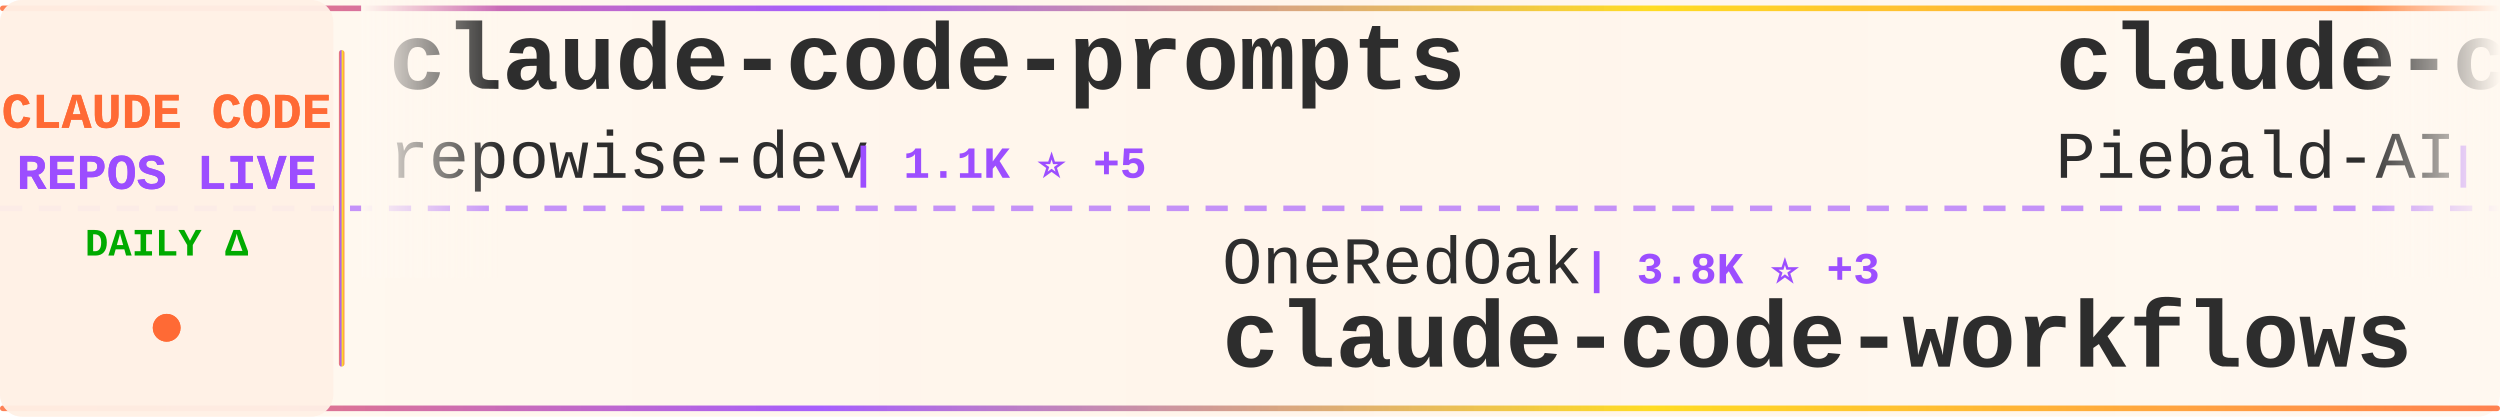
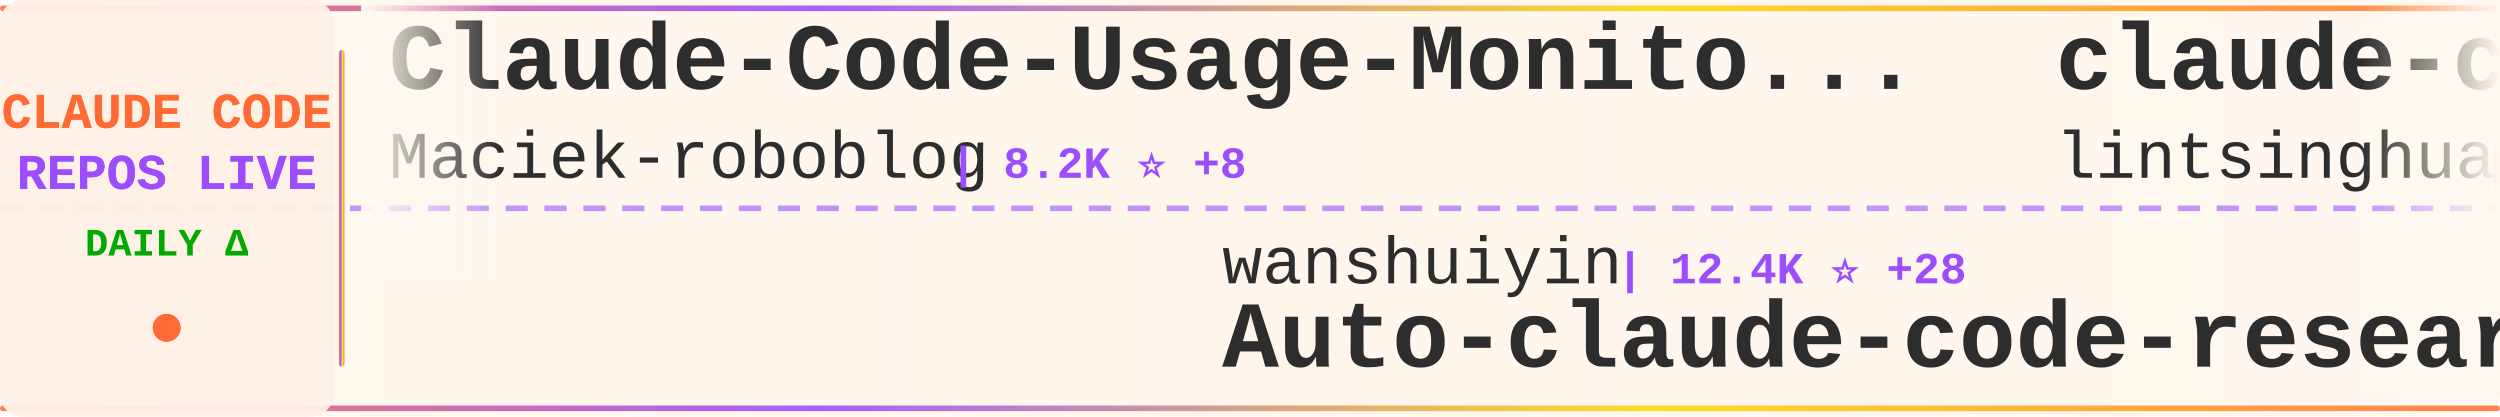
<svg xmlns="http://www.w3.org/2000/svg" width="900" height="150">
  <defs>
    <linearGradient id="tickerBg" x1="0%" y1="0%" x2="100%" y2="0%">
      <stop offset="0%" style="stop-color:#fff8f0;stop-opacity:0.98" />
      <stop offset="50%" style="stop-color:#fff5eb;stop-opacity:1" />
      <stop offset="100%" style="stop-color:#fff8f0;stop-opacity:0.98" />
    </linearGradient>
    <linearGradient id="borderGrad" x1="0%" y1="0%" x2="100%" y2="0%">
      <stop offset="0%" style="stop-color:#FF6B35;stop-opacity:0.85">
        <animate attributeName="stop-opacity" values="0.85;1;0.85" dur="2s" repeatCount="indefinite" />
      </stop>
      <stop offset="33%" style="stop-color:#9C4EFF;stop-opacity:0.9">
        <animate attributeName="stop-opacity" values="0.9;1;0.9" dur="2.2s" repeatCount="indefinite" />
      </stop>
      <stop offset="66%" style="stop-color:#FFD700;stop-opacity:0.85">
        <animate attributeName="stop-opacity" values="0.85;1;0.85" dur="1.8s" repeatCount="indefinite" />
      </stop>
      <stop offset="100%" style="stop-color:#FF6B35;stop-opacity:0.85">
        <animate attributeName="stop-opacity" values="0.85;1;0.85" dur="2s" repeatCount="indefinite" />
      </stop>
    </linearGradient>
    <filter id="textGlow">
      <feGaussianBlur stdDeviation="0.15" result="coloredBlur" />
      <feMerge>
        <feMergeNode in="coloredBlur" />
        <feMergeNode in="SourceGraphic" />
      </feMerge>
    </filter>
    <filter id="metricGlow">
      <feGaussianBlur stdDeviation="0.2" result="coloredBlur" />
      <feMerge>
        <feMergeNode in="coloredBlur" />
        <feMergeNode in="SourceGraphic" />
      </feMerge>
    </filter>
    <linearGradient id="leftFade" x1="0%" y1="0%" x2="100%" y2="0%">
      <stop offset="0%" style="stop-color:#fff8f0;stop-opacity:1" />
      <stop offset="100%" style="stop-color:#fff8f0;stop-opacity:0" />
    </linearGradient>
    <linearGradient id="rightFade" x1="0%" y1="0%" x2="100%" y2="0%">
      <stop offset="0%" style="stop-color:#fff8f0;stop-opacity:0" />
      <stop offset="100%" style="stop-color:#fff8f0;stop-opacity:1" />
    </linearGradient>
  </defs>
  <rect width="900" height="150" fill="url(#tickerBg)" rx="8" />
  <rect x="0" y="2" width="900" height="2" fill="url(#borderGrad)" rx="1" />
  <rect x="0" y="146" width="900" height="2" fill="url(#borderGrad)" rx="1" />
  <line x1="0" y1="75" x2="900" y2="75" stroke="#9C4EFF" stroke-width="2" stroke-dasharray="8 6" opacity="0.6" />
  <rect x="0" y="0" width="120" height="150" fill="#fff0e6" opacity="0.95" rx="8" />
  <text x="60" y="46" font-family="'Courier New', monospace" font-size="18" font-weight="bold" fill="#FF6B35" text-anchor="middle" filter="url(#textGlow)">
    CLAUDE CODE
  </text>
  <text x="60" y="68" font-family="'Courier New', monospace" font-size="18" font-weight="bold" fill="#9C4EFF" text-anchor="middle" filter="url(#textGlow)">
    REPOS LIVE
  </text>
  <text x="60" y="92" font-family="'Courier New', monospace" font-size="14" font-weight="bold" fill="#00aa00" text-anchor="middle">
    DAILY Δ
  </text>
  <circle cx="60" cy="118" r="5" fill="#FF6B35" filter="url(#metricGlow)">
    <animate attributeName="r" values="4;6;4" dur="1.5s" repeatCount="indefinite" />
    <animate attributeName="opacity" values="0.6;1;0.6" dur="1.5s" repeatCount="indefinite" />
  </circle>
  <rect x="122" y="18" width="2" height="114" fill="url(#borderGrad)" rx="1" />
  <clipPath id="tickerClip">
    <rect x="130" y="0" width="770" height="150" />
  </clipPath>
  <g clip-path="url(#tickerClip)">
    <g id="tickerItems">
      <animateTransform attributeName="transform" attributeType="XML" type="translate" from="0 0" to="-3000 0" dur="54s" repeatCount="indefinite" />
      <g transform="translate(0, 0)">
-         <text x="140" y="32" font-family="'Courier New', monospace" font-size="34" font-weight="bold" fill="#2d2d2d">claude-code-prompts</text>
-         <text x="140" y="64" font-family="'Courier New', monospace" font-size="24" font-weight="normal" fill="#2d2d2d" opacity="1.0">repowise-dev</text>
-         <text x="306" y="64" font-family="'Courier New', monospace" font-size="16" font-weight="bold" fill="#9C4EFF"> | 1.1K ⭐ +5</text>
+         <text x="140" y="32" font-family="'Courier New', monospace" font-size="34" font-weight="bold" fill="#2d2d2d">Claude-Code-Usage-Monito...</text>
+         <text x="140" y="64" font-family="'Courier New', monospace" font-size="24" font-weight="normal" fill="#2d2d2d" opacity="1.0">Maciek-roboblog</text>
+         <text x="342" y="64" font-family="'Courier New', monospace" font-size="16" font-weight="bold" fill="#9C4EFF"> | 8.2K ⭐ +8</text>
      </g>
      <g transform="translate(300, 0)">
-         <text x="140" y="102" font-family="'Courier New', monospace" font-size="24" font-weight="normal" fill="#2d2d2d" opacity="1.0">OneRedOak</text>
-         <text x="270" y="102" font-family="'Courier New', monospace" font-size="16" font-weight="bold" fill="#9C4EFF"> | 3.8K ⭐ +3</text>
-         <text x="140" y="132" font-family="'Courier New', monospace" font-size="34" font-weight="bold" fill="#2d2d2d">claude-code-workflows</text>
+         <text x="140" y="102" font-family="'Courier New', monospace" font-size="24" font-weight="normal" fill="#2d2d2d" opacity="1.0">wanshuiyin</text>
+         <text x="282" y="102" font-family="'Courier New', monospace" font-size="16" font-weight="bold" fill="#9C4EFF"> | 12.4K ⭐ +28</text>
+         <text x="140" y="132" font-family="'Courier New', monospace" font-size="34" font-weight="bold" fill="#2d2d2d">Auto-claude-code-researc...</text>
      </g>
      <g transform="translate(600, 0)">
+         <text x="140" y="32" font-family="'Courier New', monospace" font-size="34" font-weight="bold" fill="#2d2d2d">claude-code-book</text>
+         <text x="140" y="64" font-family="'Courier New', monospace" font-size="24" font-weight="normal" fill="#2d2d2d" opacity="1.0">lintsinghua</text>
+         <text x="294" y="64" font-family="'Courier New', monospace" font-size="16" font-weight="bold" fill="#9C4EFF"> | 3.7K ⭐ +4</text>
+       </g>
+       <g transform="translate(900, 0)">
+         <text x="140" y="102" font-family="'Courier New', monospace" font-size="24" font-weight="normal" fill="#2d2d2d" opacity="1.0">ghuntley</text>
+         <text x="258" y="102" font-family="'Courier New', monospace" font-size="16" font-weight="bold" fill="#9C4EFF"> | 985 ⭐</text>
+         <text x="140" y="132" font-family="'Courier New', monospace" font-size="34" font-weight="bold" fill="#2d2d2d">claude-code-source-code-...</text>
+       </g>
+       <g transform="translate(1200, 0)">
+         <text x="140" y="32" font-family="'Courier New', monospace" font-size="34" font-weight="bold" fill="#2d2d2d">claude-code-guide</text>
+         <text x="140" y="64" font-family="'Courier New', monospace" font-size="24" font-weight="normal" fill="#2d2d2d" opacity="1.0">Cranot</text>
+         <text x="234" y="64" font-family="'Courier New', monospace" font-size="16" font-weight="bold" fill="#9C4EFF"> | 2.8K ⭐ +2</text>
+       </g>
+       <g transform="translate(1500, 0)">
+         <text x="140" y="102" font-family="'Courier New', monospace" font-size="24" font-weight="normal" fill="#2d2d2d" opacity="1.0">luyao618</text>
+         <text x="258" y="102" font-family="'Courier New', monospace" font-size="16" font-weight="bold" fill="#9C4EFF"> | 1.6K ⭐ +3</text>
+         <text x="140" y="132" font-family="'Courier New', monospace" font-size="34" font-weight="bold" fill="#2d2d2d">Claude-Code-Source-Study</text>
+       </g>
+       <g transform="translate(1800, 0)">
        <text x="140" y="32" font-family="'Courier New', monospace" font-size="34" font-weight="bold" fill="#2d2d2d">claude-code-system-promp...</text>
        <text x="140" y="64" font-family="'Courier New', monospace" font-size="24" font-weight="normal" fill="#2d2d2d" opacity="1.0">Piebald-AI</text>
-         <text x="282" y="64" font-family="'Courier New', monospace" font-size="16" font-weight="bold" fill="#9C4EFF"> | 11.3K ⭐ +24</text>
-       </g>
-       <g transform="translate(900, 0)">
-         <text x="140" y="102" font-family="'Courier New', monospace" font-size="24" font-weight="normal" fill="#2d2d2d" opacity="1.0">jqueryscript</text>
-         <text x="306" y="102" font-family="'Courier New', monospace" font-size="16" font-weight="bold" fill="#9C4EFF"> | 433 ⭐ +2</text>
-         <text x="140" y="132" font-family="'Courier New', monospace" font-size="34" font-weight="bold" fill="#2d2d2d">awesome-claude-code</text>
-       </g>
-       <g transform="translate(1200, 0)">
-         <text x="140" y="32" font-family="'Courier New', monospace" font-size="34" font-weight="bold" fill="#2d2d2d">claude-code-harness</text>
-         <text x="140" y="64" font-family="'Courier New', monospace" font-size="24" font-weight="normal" fill="#2d2d2d" opacity="1.0">Chachamaru127</text>
-         <text x="318" y="64" font-family="'Courier New', monospace" font-size="16" font-weight="bold" fill="#9C4EFF"> | 2.8K ⭐ +6</text>
-       </g>
-       <g transform="translate(1500, 0)">
-         <text x="140" y="102" font-family="'Courier New', monospace" font-size="24" font-weight="normal" fill="#2d2d2d" opacity="1.0">zebbern</text>
-         <text x="246" y="102" font-family="'Courier New', monospace" font-size="16" font-weight="bold" fill="#9C4EFF"> | 4.3K ⭐ +4</text>
-         <text x="140" y="132" font-family="'Courier New', monospace" font-size="34" font-weight="bold" fill="#2d2d2d">claude-code-guide</text>
-       </g>
-       <g transform="translate(1800, 0)">
-         <text x="140" y="32" font-family="'Courier New', monospace" font-size="34" font-weight="bold" fill="#2d2d2d">claude-code-settings</text>
-         <text x="140" y="64" font-family="'Courier New', monospace" font-size="24" font-weight="normal" fill="#2d2d2d" opacity="1.0">feiskyer</text>
-         <text x="258" y="64" font-family="'Courier New', monospace" font-size="16" font-weight="bold" fill="#9C4EFF"> | 1.6K ⭐ +1</text>
+         <text x="282" y="64" font-family="'Courier New', monospace" font-size="16" font-weight="bold" fill="#9C4EFF"> | 11.3K ⭐ +23</text>
      </g>
      <g transform="translate(2100, 0)">
-         <text x="140" y="102" font-family="'Courier New', monospace" font-size="24" font-weight="normal" fill="#2d2d2d" opacity="1.0">ponponon</text>
-         <text x="258" y="102" font-family="'Courier New', monospace" font-size="16" font-weight="bold" fill="#9C4EFF"> | 2.3K ⭐ +3</text>
-         <text x="140" y="132" font-family="'Courier New', monospace" font-size="34" font-weight="bold" fill="#2d2d2d">claude_code_src</text>
+         <text x="140" y="102" font-family="'Courier New', monospace" font-size="24" font-weight="normal" fill="#2d2d2d" opacity="1.0">affaan-m</text>
+         <text x="258" y="102" font-family="'Courier New', monospace" font-size="16" font-weight="bold" fill="#9C4EFF"> | 219.2K ⭐ +499</text>
+         <text x="140" y="132" font-family="'Courier New', monospace" font-size="34" font-weight="bold" fill="#2d2d2d">ECC</text>
      </g>
      <g transform="translate(2400, 0)">
-         <text x="140" y="32" font-family="'Courier New', monospace" font-size="34" font-weight="bold" fill="#2d2d2d">CLIProxyAPI</text>
-         <text x="140" y="64" font-family="'Courier New', monospace" font-size="24" font-weight="normal" fill="#2d2d2d" opacity="1.0">router-for-me</text>
-         <text x="318" y="64" font-family="'Courier New', monospace" font-size="16" font-weight="bold" fill="#9C4EFF"> | 38.0K ⭐ +59</text>
+         <text x="140" y="32" font-family="'Courier New', monospace" font-size="34" font-weight="bold" fill="#2d2d2d">claude-code-rust</text>
+         <text x="140" y="64" font-family="'Courier New', monospace" font-size="24" font-weight="normal" fill="#2d2d2d" opacity="1.0">lorryjovens-hub</text>
+         <text x="342" y="64" font-family="'Courier New', monospace" font-size="16" font-weight="bold" fill="#9C4EFF"> | 1.6K ⭐</text>
      </g>
      <g transform="translate(2700, 0)">
-         <text x="140" y="102" font-family="'Courier New', monospace" font-size="24" font-weight="normal" fill="#2d2d2d" opacity="1.0">hangsman</text>
-         <text x="258" y="102" font-family="'Courier New', monospace" font-size="16" font-weight="bold" fill="#9C4EFF"> | 787 ⭐</text>
-         <text x="140" y="132" font-family="'Courier New', monospace" font-size="34" font-weight="bold" fill="#2d2d2d">claude-code-source</text>
+         <text x="140" y="102" font-family="'Courier New', monospace" font-size="24" font-weight="normal" fill="#2d2d2d" opacity="1.0">oboard</text>
+         <text x="234" y="102" font-family="'Courier New', monospace" font-size="16" font-weight="bold" fill="#9C4EFF"> | 3.2K ⭐ +2</text>
+         <text x="140" y="132" font-family="'Courier New', monospace" font-size="34" font-weight="bold" fill="#2d2d2d">claude-code-rev</text>
      </g>
      <g transform="translate(3000, 0)">
-         <text x="140" y="32" font-family="'Courier New', monospace" font-size="34" font-weight="bold" fill="#2d2d2d">claude-code-prompts</text>
-         <text x="140" y="64" font-family="'Courier New', monospace" font-size="24" font-weight="normal" fill="#2d2d2d" opacity="1.0">repowise-dev</text>
-         <text x="306" y="64" font-family="'Courier New', monospace" font-size="16" font-weight="bold" fill="#9C4EFF"> | 1.1K ⭐ +5</text>
+         <text x="140" y="32" font-family="'Courier New', monospace" font-size="34" font-weight="bold" fill="#2d2d2d">Claude-Code-Usage-Monito...</text>
+         <text x="140" y="64" font-family="'Courier New', monospace" font-size="24" font-weight="normal" fill="#2d2d2d" opacity="1.0">Maciek-roboblog</text>
+         <text x="342" y="64" font-family="'Courier New', monospace" font-size="16" font-weight="bold" fill="#9C4EFF"> | 8.2K ⭐ +8</text>
      </g>
      <g transform="translate(3300, 0)">
-         <text x="140" y="102" font-family="'Courier New', monospace" font-size="24" font-weight="normal" fill="#2d2d2d" opacity="1.0">OneRedOak</text>
-         <text x="270" y="102" font-family="'Courier New', monospace" font-size="16" font-weight="bold" fill="#9C4EFF"> | 3.8K ⭐ +3</text>
-         <text x="140" y="132" font-family="'Courier New', monospace" font-size="34" font-weight="bold" fill="#2d2d2d">claude-code-workflows</text>
+         <text x="140" y="102" font-family="'Courier New', monospace" font-size="24" font-weight="normal" fill="#2d2d2d" opacity="1.0">wanshuiyin</text>
+         <text x="282" y="102" font-family="'Courier New', monospace" font-size="16" font-weight="bold" fill="#9C4EFF"> | 12.4K ⭐ +28</text>
+         <text x="140" y="132" font-family="'Courier New', monospace" font-size="34" font-weight="bold" fill="#2d2d2d">Auto-claude-code-researc...</text>
      </g>
      <g transform="translate(3600, 0)">
-         <text x="140" y="32" font-family="'Courier New', monospace" font-size="34" font-weight="bold" fill="#2d2d2d">claude-code-system-promp...</text>
-         <text x="140" y="64" font-family="'Courier New', monospace" font-size="24" font-weight="normal" fill="#2d2d2d" opacity="1.0">Piebald-AI</text>
-         <text x="282" y="64" font-family="'Courier New', monospace" font-size="16" font-weight="bold" fill="#9C4EFF"> | 11.3K ⭐ +24</text>
+         <text x="140" y="32" font-family="'Courier New', monospace" font-size="34" font-weight="bold" fill="#2d2d2d">claude-code-book</text>
+         <text x="140" y="64" font-family="'Courier New', monospace" font-size="24" font-weight="normal" fill="#2d2d2d" opacity="1.0">lintsinghua</text>
+         <text x="294" y="64" font-family="'Courier New', monospace" font-size="16" font-weight="bold" fill="#9C4EFF"> | 3.7K ⭐ +4</text>
      </g>
      <g transform="translate(3900, 0)">
-         <text x="140" y="102" font-family="'Courier New', monospace" font-size="24" font-weight="normal" fill="#2d2d2d" opacity="1.0">jqueryscript</text>
-         <text x="306" y="102" font-family="'Courier New', monospace" font-size="16" font-weight="bold" fill="#9C4EFF"> | 433 ⭐ +2</text>
-         <text x="140" y="132" font-family="'Courier New', monospace" font-size="34" font-weight="bold" fill="#2d2d2d">awesome-claude-code</text>
+         <text x="140" y="102" font-family="'Courier New', monospace" font-size="24" font-weight="normal" fill="#2d2d2d" opacity="1.0">ghuntley</text>
+         <text x="258" y="102" font-family="'Courier New', monospace" font-size="16" font-weight="bold" fill="#9C4EFF"> | 985 ⭐</text>
+         <text x="140" y="132" font-family="'Courier New', monospace" font-size="34" font-weight="bold" fill="#2d2d2d">claude-code-source-code-...</text>
      </g>
    </g>
  </g>
  <rect x="130" y="0" width="50" height="100" fill="url(#leftFade)" />
  <rect x="850" y="0" width="50" height="100" fill="url(#rightFade)" />
</svg>
